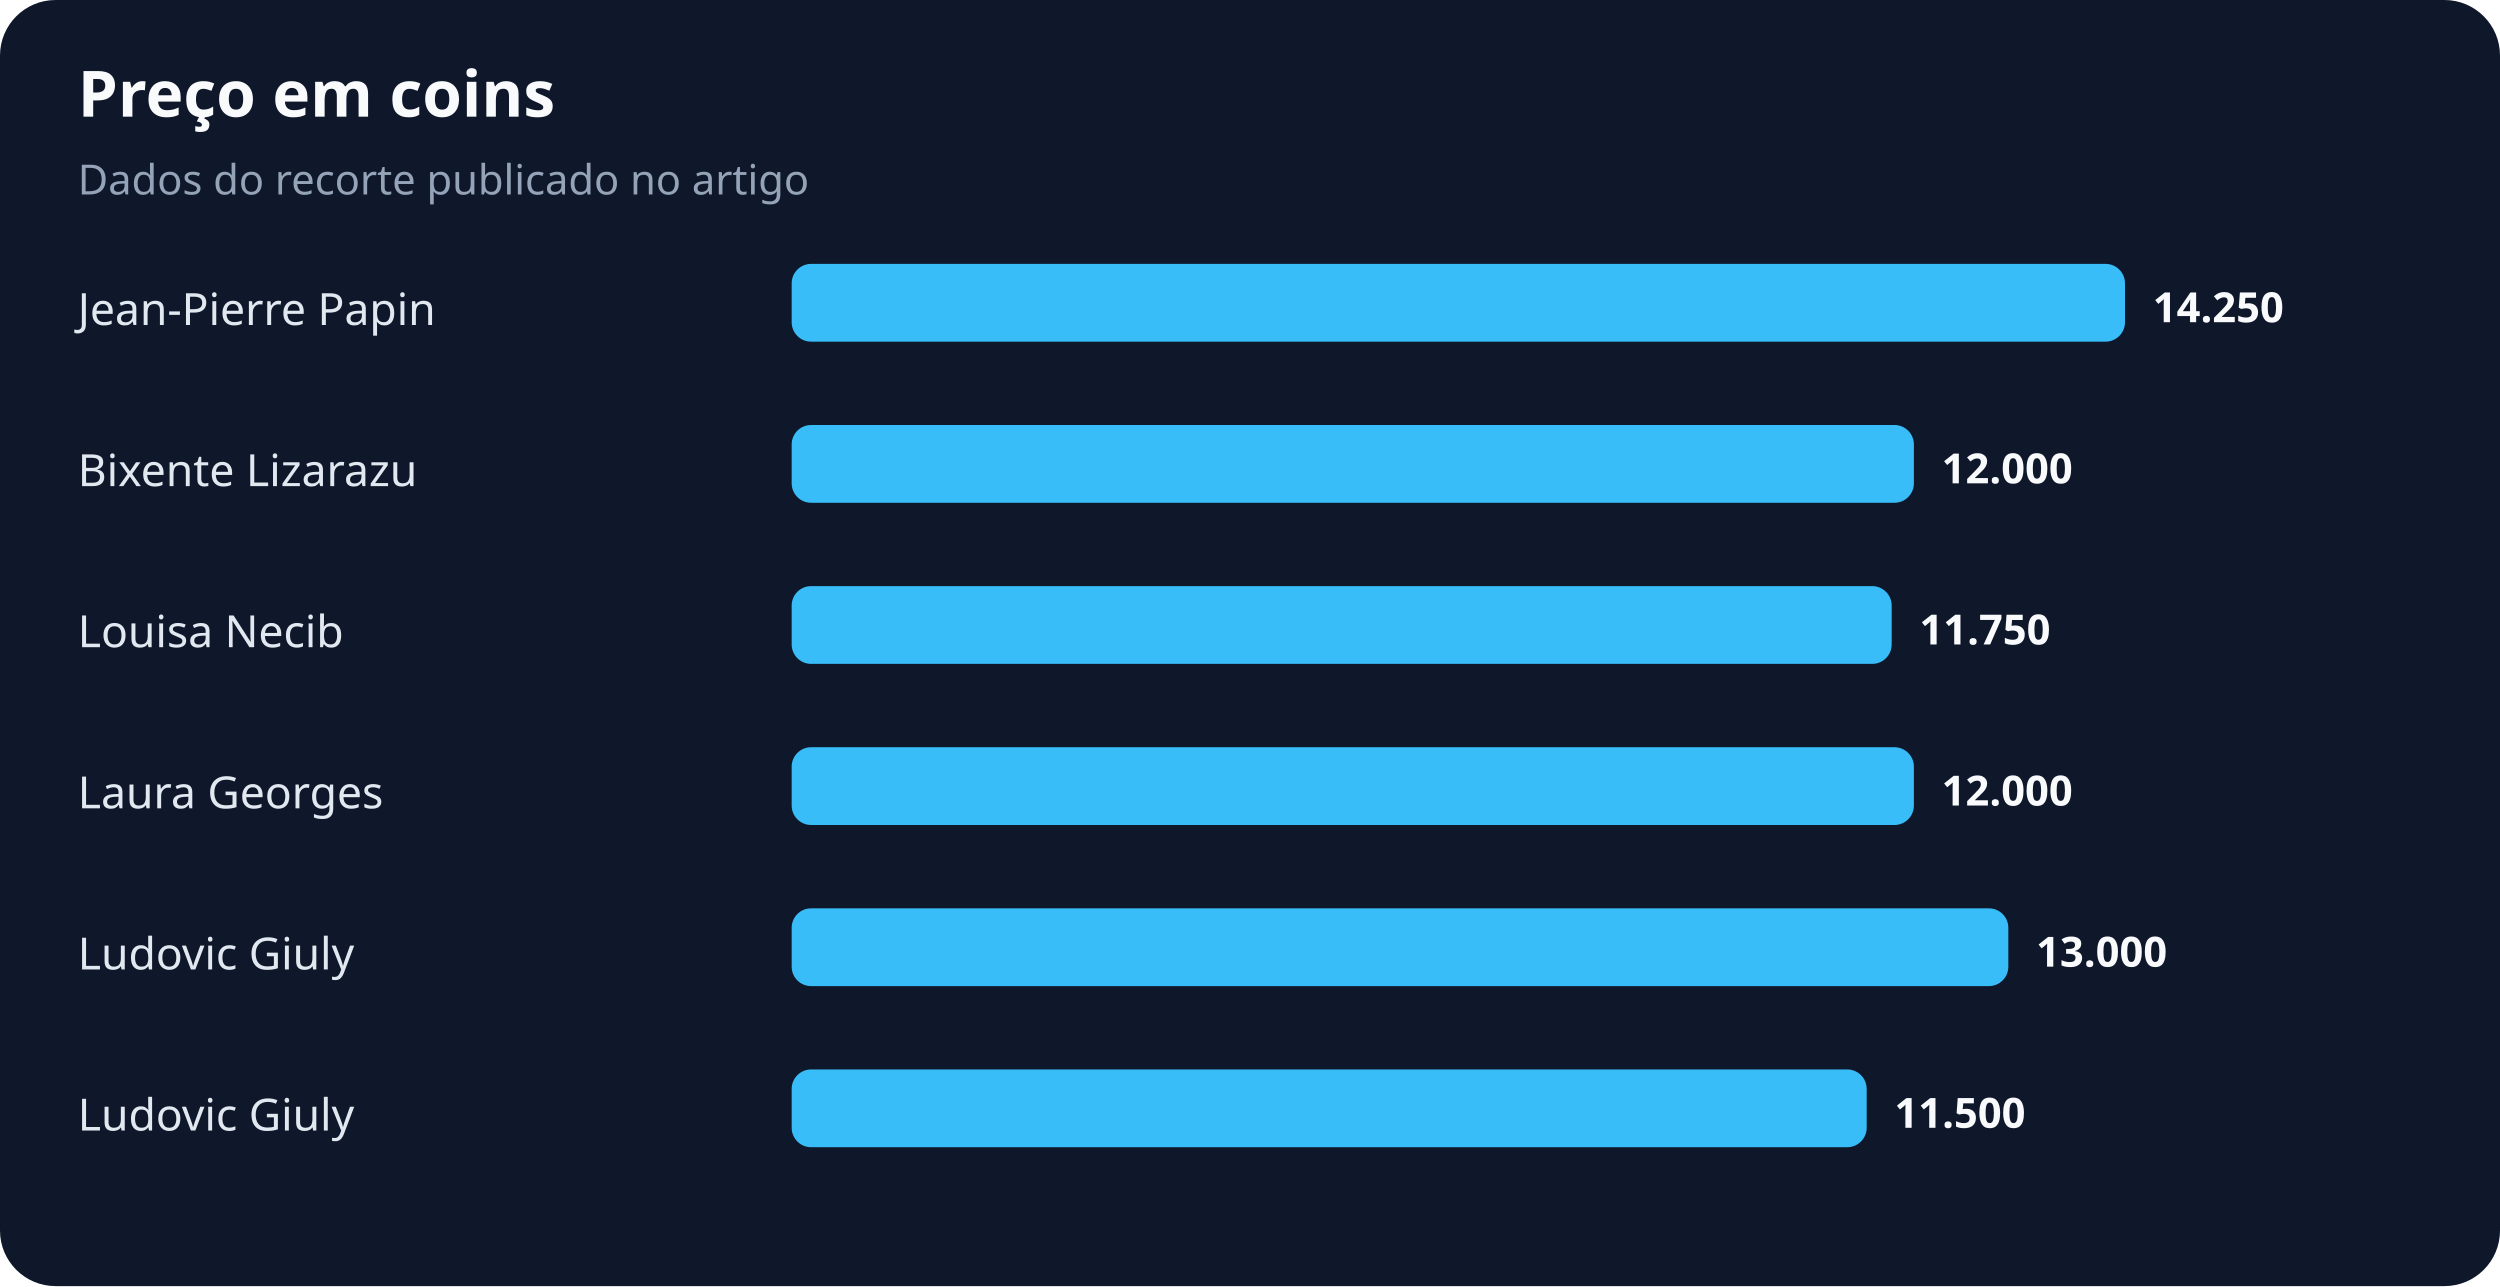
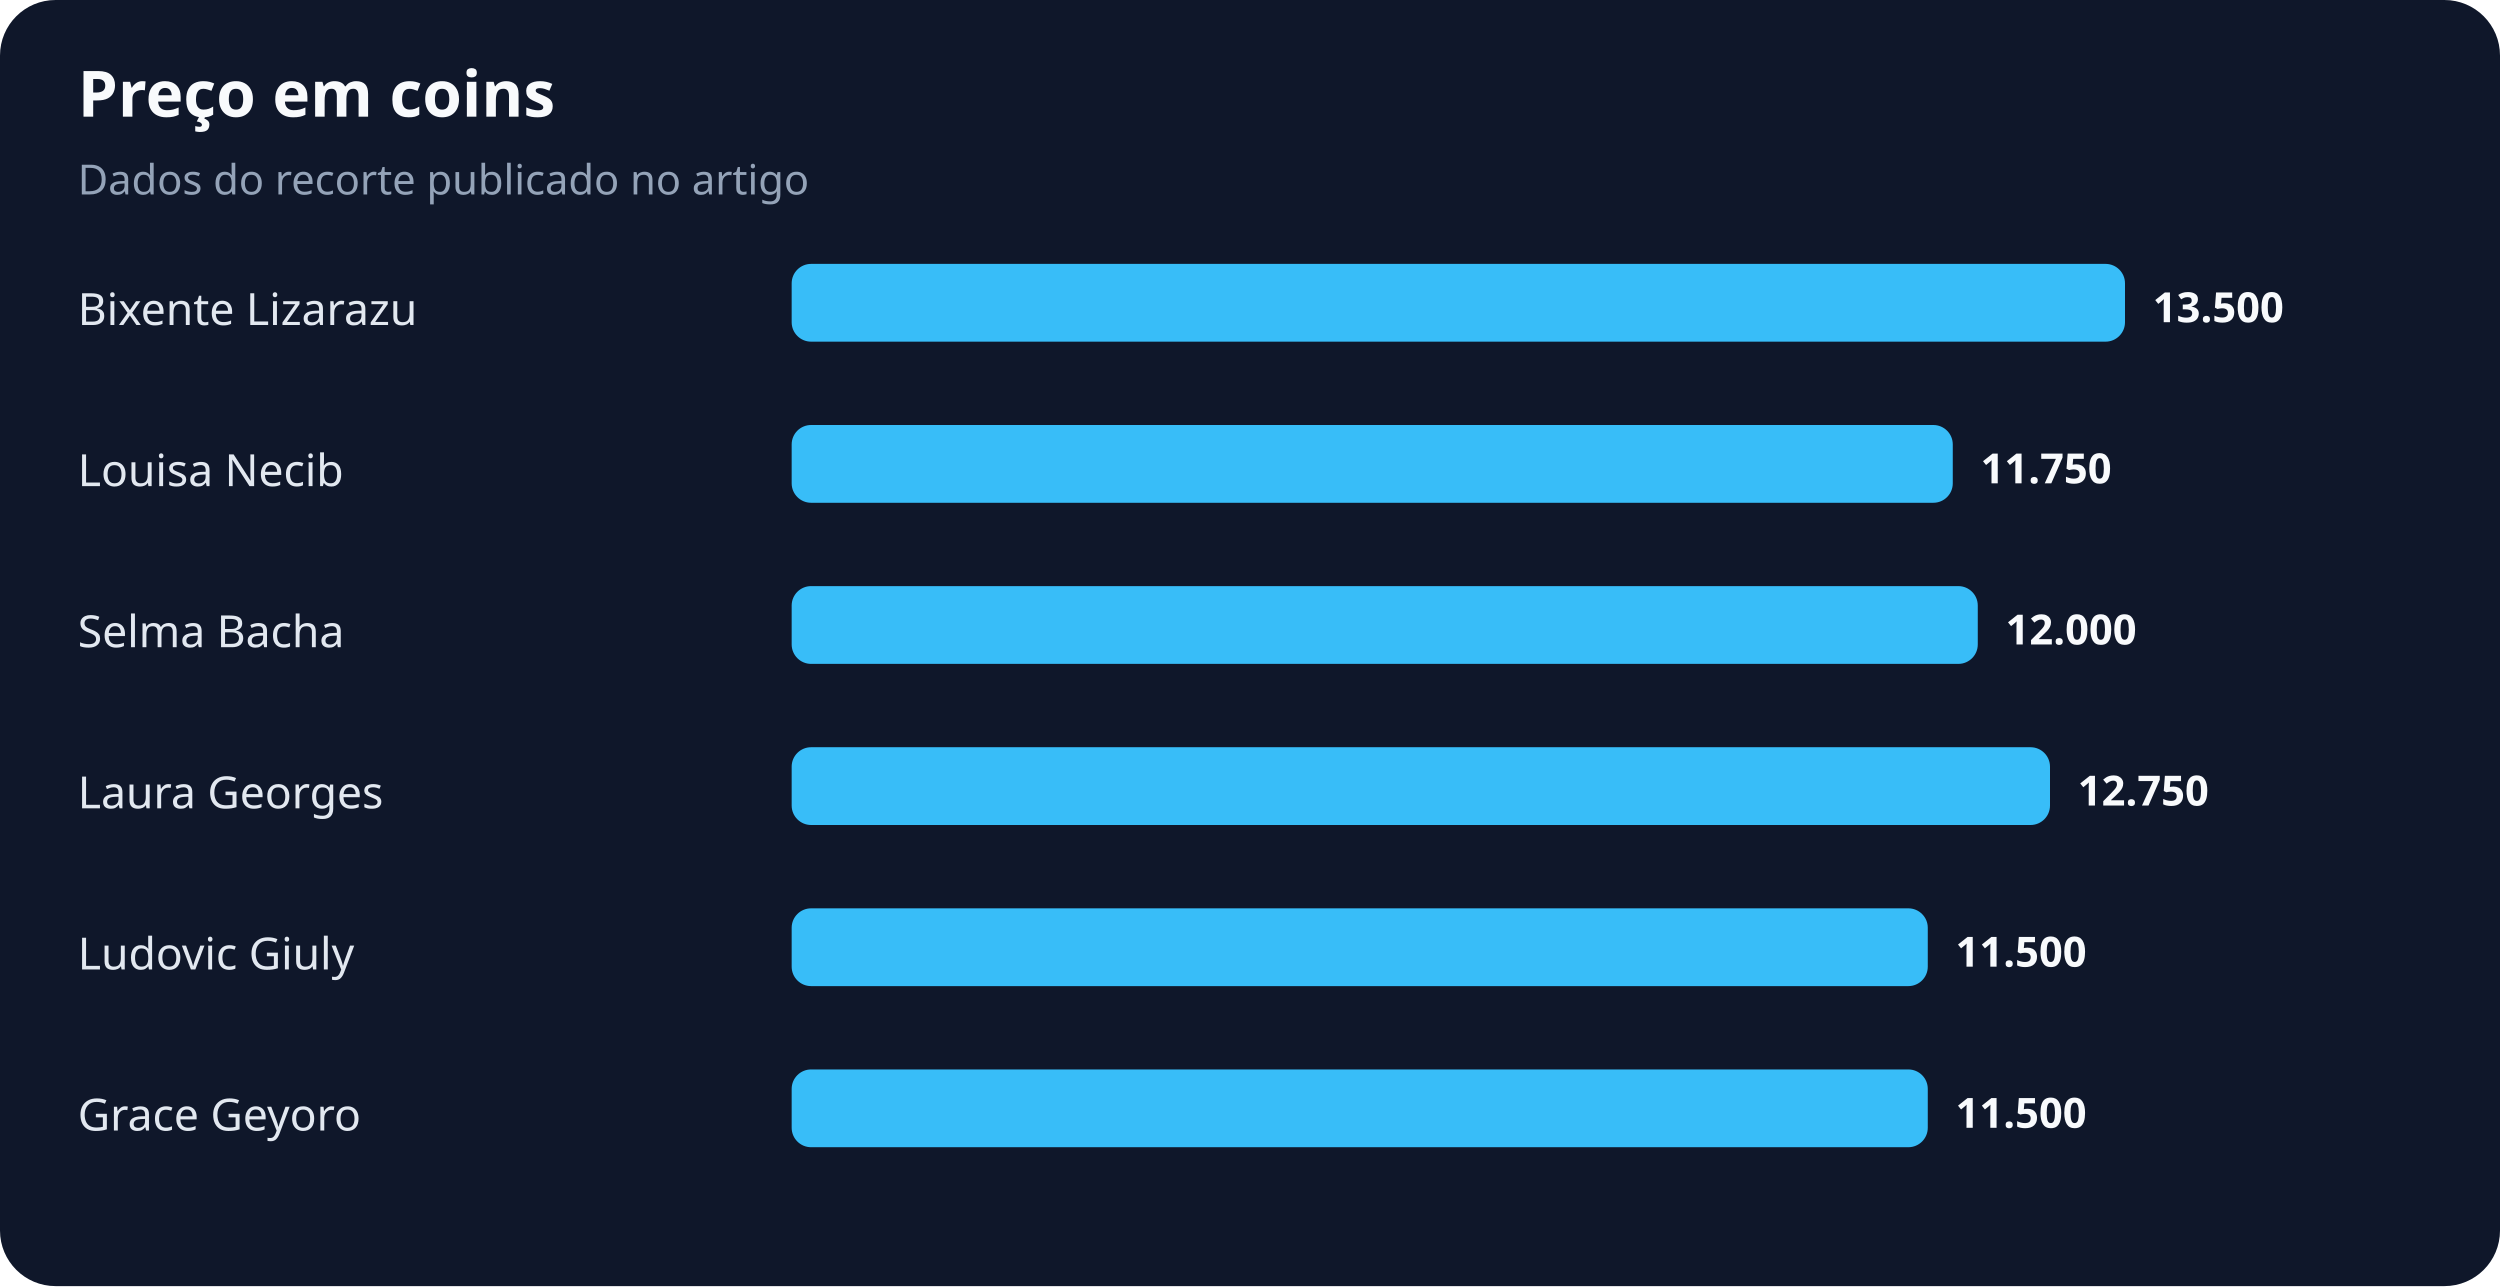
<svg xmlns="http://www.w3.org/2000/svg" width="900" height="463" viewBox="0 0 900 463" role="img" aria-labelledby="title desc">
  <rect width="100%" height="100%" rx="20" fill="#0f172a" />
  <text x="28" y="42" fill="#f8fafc" font-family="system-ui,sans-serif" font-size="23" font-weight="700">Preço em coins</text>
  <text x="28" y="70" fill="#94a3b8" font-family="system-ui,sans-serif" font-size="15">Dados do recorte publicado no artigo</text>
-   <text x="28" y="117" fill="#e2e8f0" font-family="system-ui,sans-serif" font-size="16">Jean-Pierre Papin</text>
+   <text x="28" y="117" fill="#e2e8f0" font-family="system-ui,sans-serif" font-size="16">Bixente Lizarazu</text>
  <rect x="285" y="95" width="480" height="28" rx="7" fill="#38bdf8" />
-   <text x="775" y="116" fill="#f8fafc" font-family="system-ui,sans-serif" font-size="15" font-weight="700">14.250</text>
-   <text x="28" y="175" fill="#e2e8f0" font-family="system-ui,sans-serif" font-size="16">Bixente Lizarazu</text>
-   <rect x="285" y="153" width="404" height="28" rx="7" fill="#38bdf8" />
-   <text x="699" y="174" fill="#f8fafc" font-family="system-ui,sans-serif" font-size="15" font-weight="700">12.000</text>
-   <text x="28" y="233" fill="#e2e8f0" font-family="system-ui,sans-serif" font-size="16">Louisa Necib</text>
-   <rect x="285" y="211" width="396" height="28" rx="7" fill="#38bdf8" />
-   <text x="691" y="232" fill="#f8fafc" font-family="system-ui,sans-serif" font-size="15" font-weight="700">11.750</text>
+   <text x="775" y="116" fill="#f8fafc" font-family="system-ui,sans-serif" font-size="15" font-weight="700">13.500</text>
+   <text x="28" y="175" fill="#e2e8f0" font-family="system-ui,sans-serif" font-size="16">Louisa Necib</text>
+   <rect x="285" y="153" width="418" height="28" rx="7" fill="#38bdf8" />
+   <text x="713" y="174" fill="#f8fafc" font-family="system-ui,sans-serif" font-size="15" font-weight="700">11.750</text>
+   <text x="28" y="233" fill="#e2e8f0" font-family="system-ui,sans-serif" font-size="16">Selma Bacha</text>
+   <rect x="285" y="211" width="427" height="28" rx="7" fill="#38bdf8" />
+   <text x="722" y="232" fill="#f8fafc" font-family="system-ui,sans-serif" font-size="15" font-weight="700">12.000</text>
  <text x="28" y="291" fill="#e2e8f0" font-family="system-ui,sans-serif" font-size="16">Laura Georges</text>
-   <rect x="285" y="269" width="404" height="28" rx="7" fill="#38bdf8" />
-   <text x="699" y="290" fill="#f8fafc" font-family="system-ui,sans-serif" font-size="15" font-weight="700">12.000</text>
+   <rect x="285" y="269" width="453" height="28" rx="7" fill="#38bdf8" />
+   <text x="748" y="290" fill="#f8fafc" font-family="system-ui,sans-serif" font-size="15" font-weight="700">12.750</text>
  <text x="28" y="349" fill="#e2e8f0" font-family="system-ui,sans-serif" font-size="16">Ludovic Giuly</text>
-   <rect x="285" y="327" width="438" height="28" rx="7" fill="#38bdf8" />
-   <text x="733" y="348" fill="#f8fafc" font-family="system-ui,sans-serif" font-size="15" font-weight="700">13.000</text>
-   <text x="28" y="407" fill="#e2e8f0" font-family="system-ui,sans-serif" font-size="16">Ludovic Giuly</text>
-   <rect x="285" y="385" width="387" height="28" rx="7" fill="#38bdf8" />
-   <text x="682" y="406" fill="#f8fafc" font-family="system-ui,sans-serif" font-size="15" font-weight="700">11.500</text>
+   <rect x="285" y="327" width="409" height="28" rx="7" fill="#38bdf8" />
+   <text x="704" y="348" fill="#f8fafc" font-family="system-ui,sans-serif" font-size="15" font-weight="700">11.500</text>
+   <text x="28" y="407" fill="#e2e8f0" font-family="system-ui,sans-serif" font-size="16">Grace Geyoro</text>
+   <rect x="285" y="385" width="409" height="28" rx="7" fill="#38bdf8" />
+   <text x="704" y="406" fill="#f8fafc" font-family="system-ui,sans-serif" font-size="15" font-weight="700">11.500</text>
</svg>
